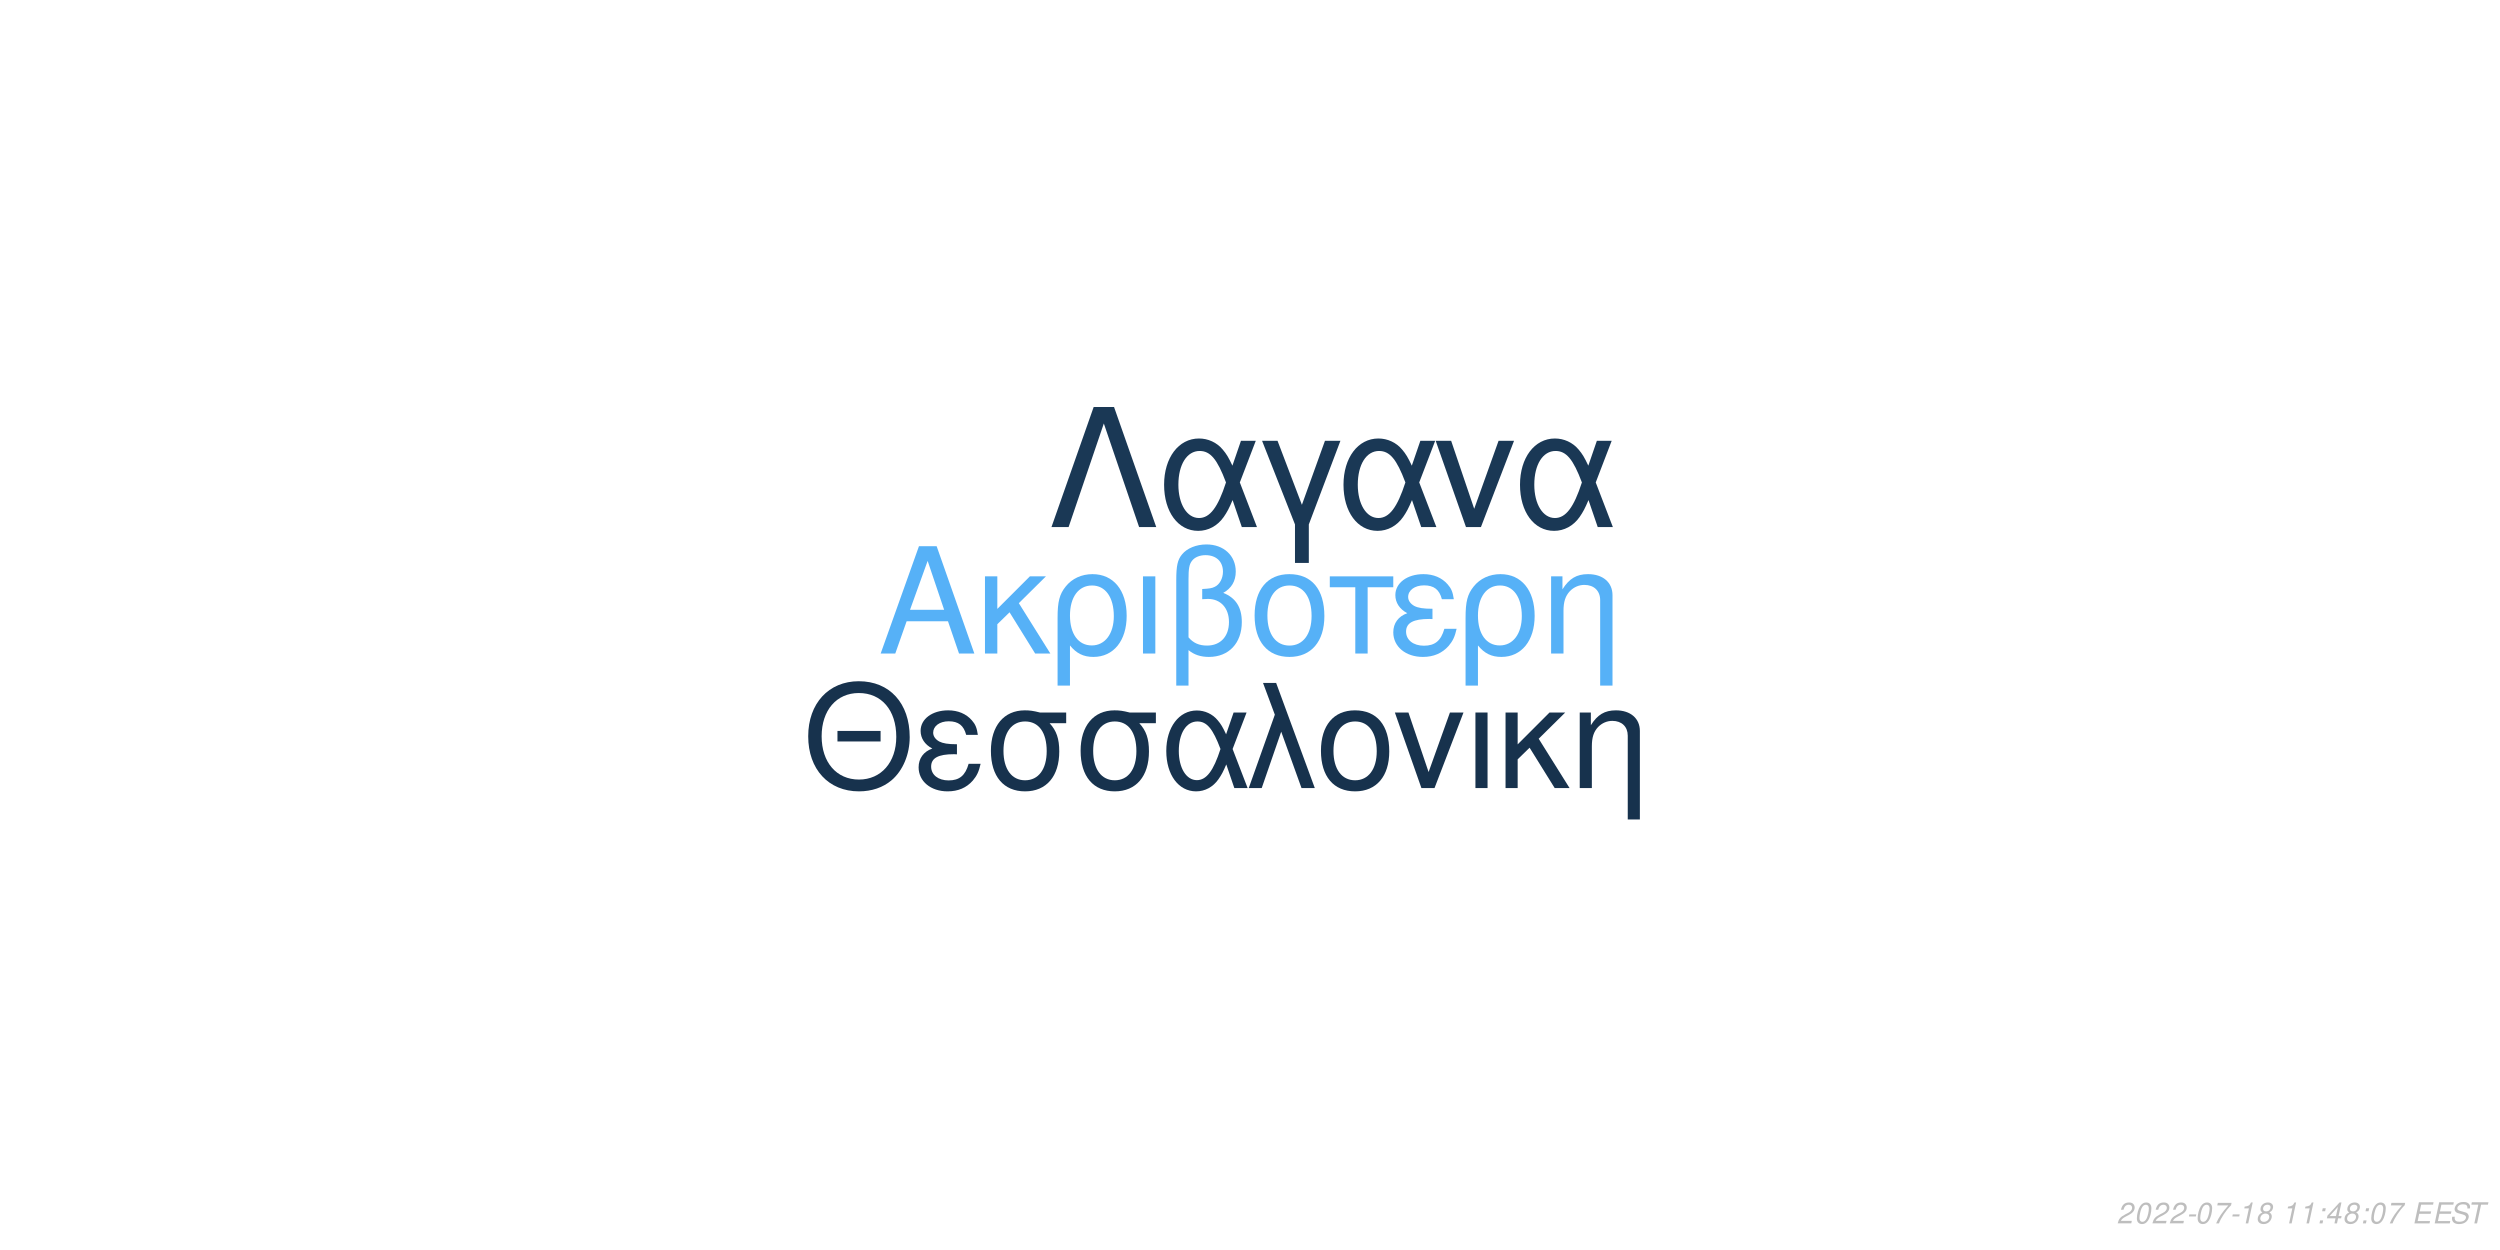
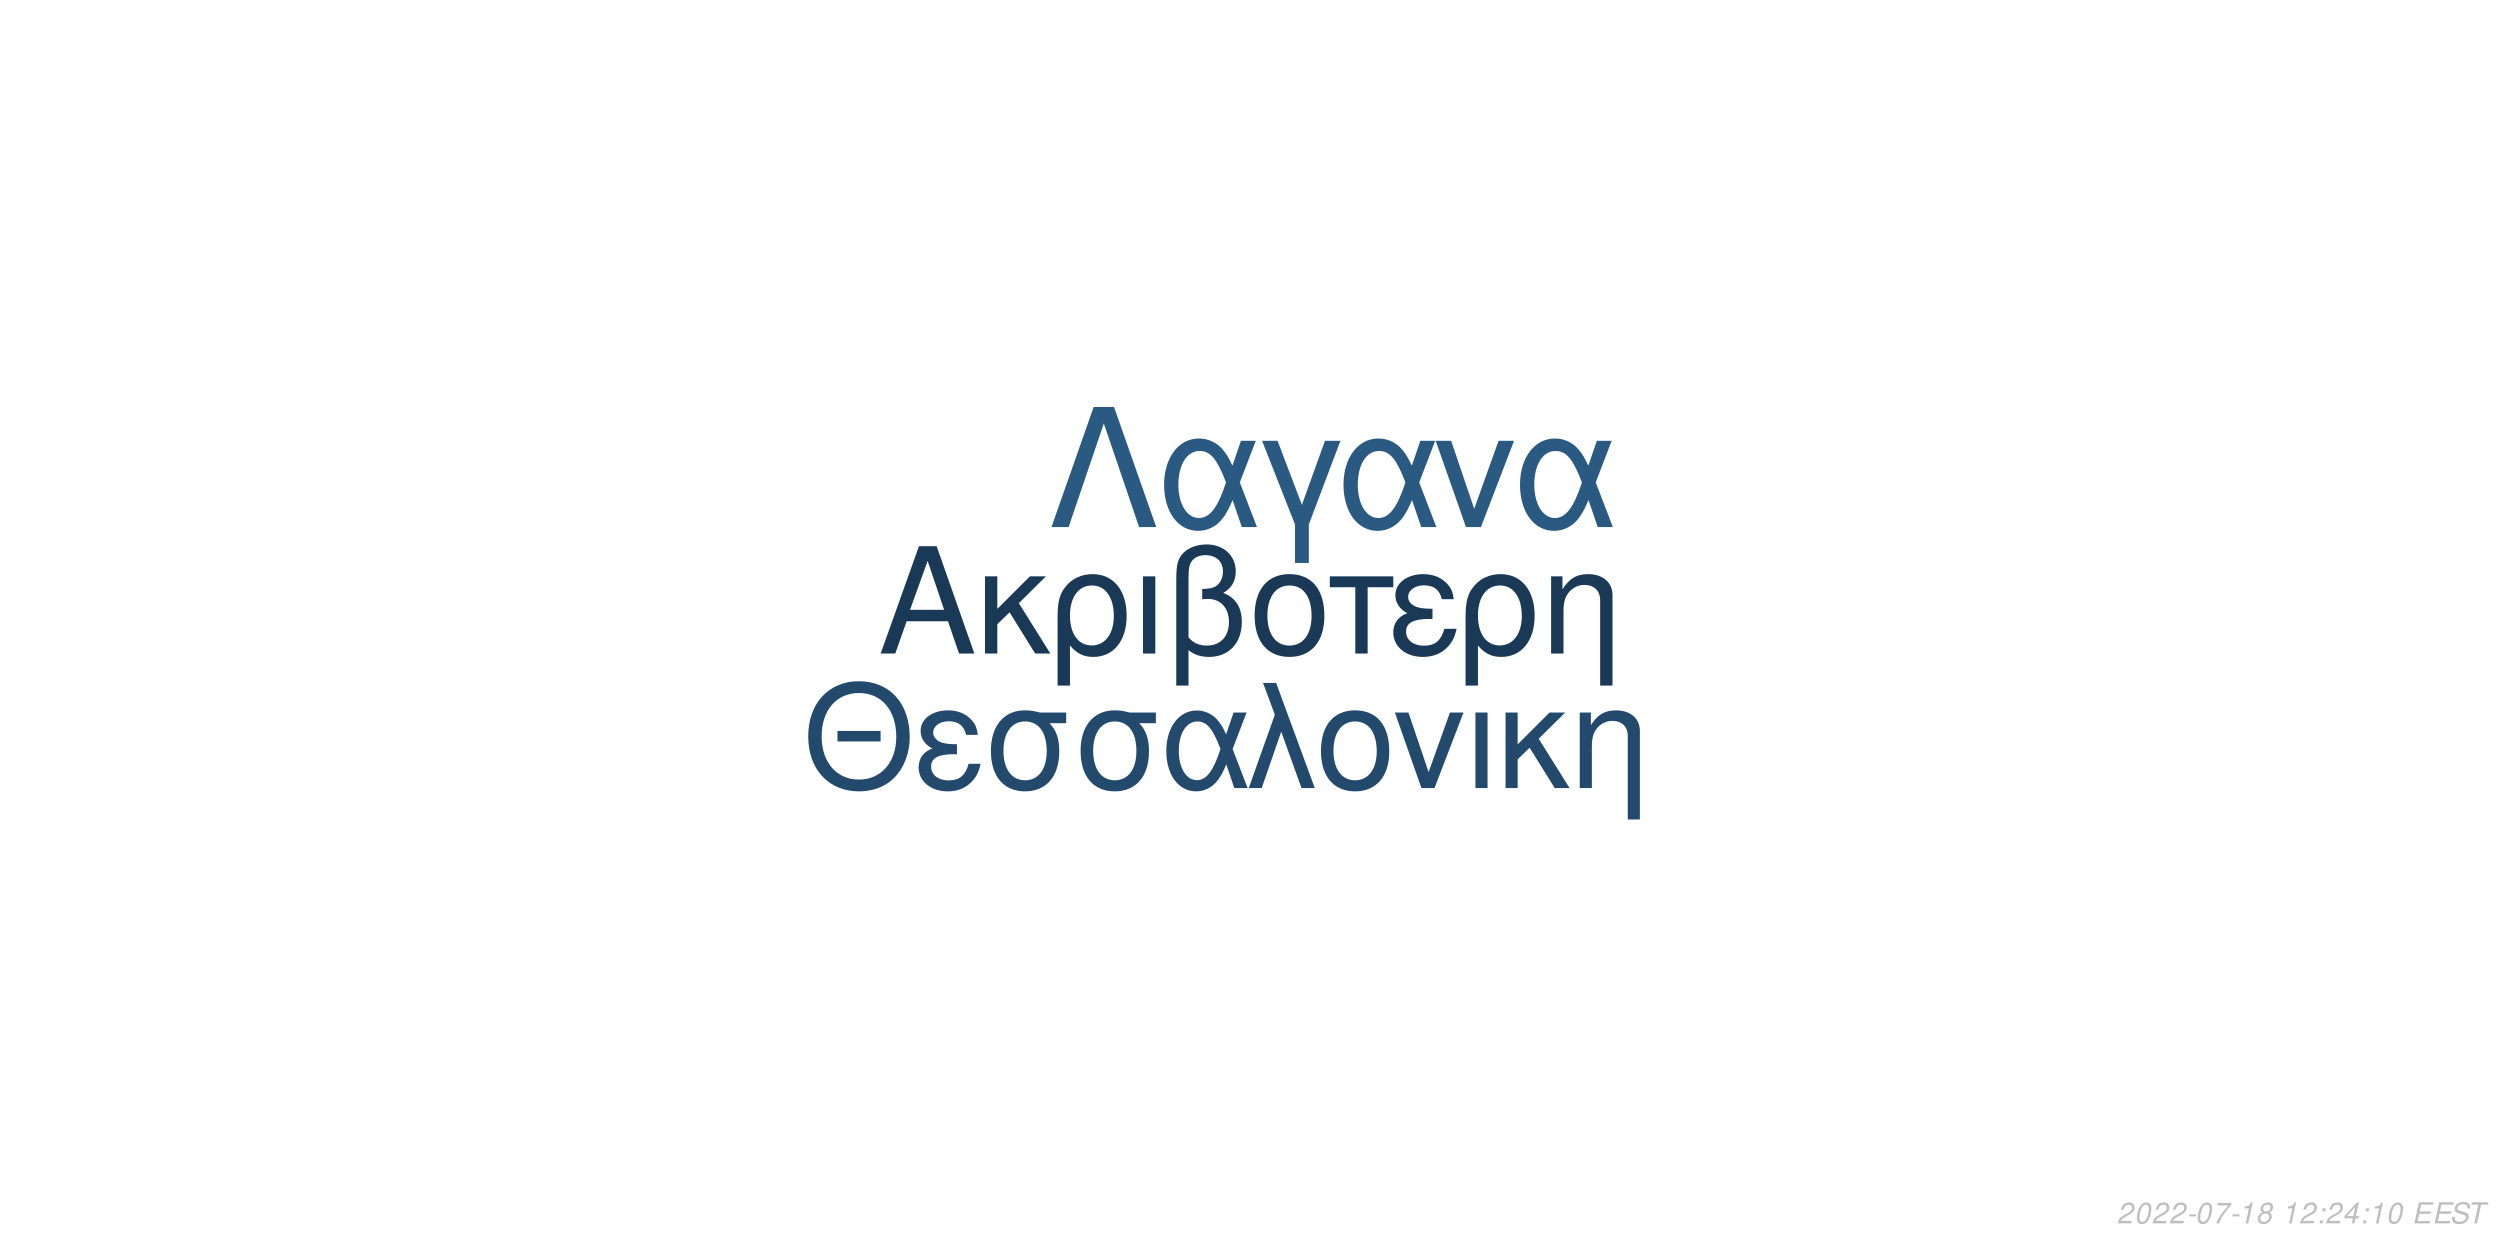
<svg xmlns="http://www.w3.org/2000/svg" xmlns:xlink="http://www.w3.org/1999/xlink" width="864pt" height="432pt" viewBox="0 0 864 432" version="1.1">
  <defs>
    <g>
      <symbol overflow="visible" id="glyph0-0">
        <path style="stroke:none;" d="" />
      </symbol>
      <symbol overflow="visible" id="glyph0-1">
        <path style="stroke:none;" d="M 24.125 -11.141 L 27.938 0 L 33.234 0 L 20.203 -37.094 L 14.094 -37.094 L 0.859 0 L 5.906 0 L 9.828 -11.141 Z M 22.797 -15.109 L 11 -15.109 L 17.094 -32.016 Z M 22.797 -15.109 " />
      </symbol>
      <symbol overflow="visible" id="glyph0-2">
        <path style="stroke:none;" d="M 7.172 -15.422 L 7.172 -26.672 L 2.906 -26.672 L 2.906 0 L 7.172 0 L 7.172 -10.125 L 11.406 -14.25 L 20.25 0 L 25.5 0 L 14.609 -17.406 L 23.969 -26.672 L 18.422 -26.672 Z M 7.172 -15.422 " />
      </symbol>
      <symbol overflow="visible" id="glyph0-3">
        <path style="stroke:none;" d="M 3 11.094 L 7.281 11.094 L 7.281 -2.797 C 9.516 -0.047 11.953 1.172 15.375 1.172 C 22.344 1.172 26.875 -4.422 26.875 -13.031 C 26.875 -21.891 22.297 -27.438 15.062 -27.438 C 11.297 -27.438 7.984 -25.906 5.797 -23.156 C 3.672 -20.516 3 -17.969 3 -12.359 Z M 14.906 -23.516 C 19.547 -23.516 22.438 -19.438 22.438 -12.922 C 22.438 -6.812 19.391 -2.797 14.812 -2.797 C 10.172 -2.797 7.281 -6.766 7.281 -13.125 C 7.281 -19.484 10.234 -23.516 14.906 -23.516 Z M 14.906 -23.516 " />
      </symbol>
      <symbol overflow="visible" id="glyph0-4">
        <path style="stroke:none;" d="M 3.516 0 L 7.781 0 L 7.781 -26.672 L 3.516 -26.672 Z M 3.516 0 " />
      </symbol>
      <symbol overflow="visible" id="glyph0-5">
        <path style="stroke:none;" d="M 4.016 11.094 L 8.25 11.094 L 8.25 -1.172 C 10.172 0.406 12.422 1.172 15.312 1.172 C 22.188 1.172 26.672 -3.609 26.672 -10.891 C 26.672 -15.984 24.578 -19.234 20.25 -20.969 C 23.109 -22.547 24.578 -25.031 24.578 -28.344 C 24.578 -33.844 20.406 -37.703 14.453 -37.703 C 10.938 -37.703 7.734 -36.391 6 -34.25 C 4.484 -32.422 4.016 -30.328 4.016 -25.391 Z M 8.25 -25.656 C 8.25 -29.359 8.5 -30.844 9.469 -32.062 C 10.375 -33.281 12.156 -34 14.094 -34 C 17.812 -34 20.156 -31.812 20.156 -28.297 C 20.156 -25.953 18.984 -23.812 17.297 -23.047 C 16.281 -22.547 15.469 -22.438 12.984 -22.297 L 12.984 -18.781 C 13.734 -18.828 14.344 -18.875 14.969 -18.875 C 19.344 -18.875 22.234 -15.719 22.234 -10.891 C 22.234 -5.906 19.281 -2.75 14.656 -2.75 C 11.953 -2.75 9.922 -3.609 8.25 -5.594 Z M 8.25 -25.656 " />
      </symbol>
      <symbol overflow="visible" id="glyph0-6">
        <path style="stroke:none;" d="M 14.094 -27.438 C 6.562 -27.438 2.094 -22.094 2.094 -13.125 C 2.094 -4.125 6.562 1.172 14.141 1.172 C 21.672 1.172 26.203 -4.172 26.203 -12.922 C 26.203 -22.188 21.828 -27.438 14.094 -27.438 Z M 14.141 -23.516 C 18.938 -23.516 21.781 -19.594 21.781 -12.984 C 21.781 -6.672 18.828 -2.75 14.141 -2.75 C 9.422 -2.75 6.516 -6.672 6.516 -13.125 C 6.516 -19.594 9.422 -23.516 14.141 -23.516 Z M 14.141 -23.516 " />
      </symbol>
      <symbol overflow="visible" id="glyph0-7">
        <path style="stroke:none;" d="M 7.891 0 L 12.156 0 L 12.156 -22.906 L 21.016 -22.906 L 21.016 -26.672 L -0.922 -26.672 L -0.922 -22.906 L 7.891 -22.906 Z M 7.891 0 " />
      </symbol>
      <symbol overflow="visible" id="glyph0-8">
        <path style="stroke:none;" d="M 14.562 -15.469 C 11.344 -15.469 9.562 -15.781 8.297 -16.438 C 6.922 -17.203 6.156 -18.328 6.156 -19.547 C 6.156 -21.891 8.453 -23.562 11.656 -23.562 C 15.062 -23.562 16.953 -22.094 17.812 -18.781 L 21.938 -18.781 C 21.578 -21.266 21.062 -22.5 19.797 -23.922 C 17.812 -26.203 14.906 -27.438 11.453 -27.438 C 5.797 -27.438 1.734 -24.375 1.734 -20.203 C 1.734 -17.609 3.156 -15.375 5.859 -13.938 C 2.797 -12.875 1.016 -10.484 1.016 -7.328 C 1.016 -2.391 5.297 1.172 11.25 1.172 C 14.969 1.172 17.906 -0.109 20.156 -2.641 C 21.578 -4.328 22.297 -5.797 22.906 -8.547 L 18.672 -8.547 C 17.5 -4.422 15.422 -2.703 11.609 -2.703 C 7.938 -2.703 5.438 -4.688 5.438 -7.578 C 5.438 -10.578 7.938 -11.953 13.484 -11.953 C 13.641 -11.953 14.094 -11.953 14.562 -11.906 Z M 14.562 -15.469 " />
      </symbol>
      <symbol overflow="visible" id="glyph0-9">
        <path style="stroke:none;" d="M 3.562 -26.672 L 3.562 0 L 7.844 0 L 7.844 -14.703 C 7.844 -17.906 8.5 -19.891 10.031 -21.531 C 11.406 -22.953 13.188 -23.719 15.062 -23.719 C 18.375 -23.719 20.516 -21.672 20.516 -18.469 L 20.516 11.094 L 24.781 11.094 L 24.781 -20.156 C 24.781 -24.578 21.469 -27.438 16.328 -27.438 C 12.359 -27.438 9.828 -25.906 7.484 -22.188 L 7.484 -26.672 Z M 3.562 -26.672 " />
      </symbol>
      <symbol overflow="visible" id="glyph1-0">
        <path style="stroke:none;" d="" />
      </symbol>
      <symbol overflow="visible" id="glyph1-1">
        <path style="stroke:none;" d="M 26.859 -19.734 L 11.953 -19.734 L 11.953 -16.094 L 26.859 -16.094 Z M 19.328 -36.922 C 8.922 -36.922 1.844 -29.25 1.844 -17.891 C 1.844 -6.484 8.875 1.141 19.391 1.141 C 23.812 1.141 27.703 -0.203 30.641 -2.688 C 34.578 -6.031 36.922 -11.656 36.922 -17.594 C 36.922 -29.297 30 -36.922 19.328 -36.922 Z M 19.328 -32.844 C 27.203 -32.844 32.281 -26.906 32.281 -17.688 C 32.281 -8.922 27.062 -2.938 19.391 -2.938 C 11.609 -2.938 6.484 -8.922 6.484 -17.891 C 6.484 -26.859 11.609 -32.844 19.328 -32.844 Z M 19.328 -32.844 " />
      </symbol>
      <symbol overflow="visible" id="glyph1-2">
        <path style="stroke:none;" d="M 14.25 -15.141 C 11.109 -15.141 9.375 -15.453 8.125 -16.094 C 6.781 -16.844 6.031 -17.938 6.031 -19.141 C 6.031 -21.422 8.266 -23.078 11.406 -23.078 C 14.75 -23.078 16.594 -21.625 17.438 -18.391 L 21.469 -18.391 C 21.125 -20.828 20.625 -22.031 19.391 -23.422 C 17.438 -25.656 14.594 -26.859 11.219 -26.859 C 5.688 -26.859 1.688 -23.875 1.688 -19.781 C 1.688 -17.234 3.094 -15.047 5.734 -13.656 C 2.734 -12.609 1 -10.266 1 -7.172 C 1 -2.344 5.188 1.141 11.016 1.141 C 14.656 1.141 17.547 -0.094 19.734 -2.594 C 21.125 -4.234 21.828 -5.688 22.422 -8.375 L 18.281 -8.375 C 17.141 -4.328 15.094 -2.641 11.359 -2.641 C 7.766 -2.641 5.328 -4.578 5.328 -7.422 C 5.328 -10.359 7.766 -11.703 13.203 -11.703 C 13.359 -11.703 13.797 -11.703 14.25 -11.656 Z M 14.25 -15.141 " />
      </symbol>
      <symbol overflow="visible" id="glyph1-3">
        <path style="stroke:none;" d="M 29 -26.109 L 19.938 -26.109 C 17.594 -26.703 16.438 -26.859 14.703 -26.859 C 7.469 -26.859 2.984 -21.469 2.984 -12.859 C 2.984 -4.031 7.375 1.141 14.797 1.141 C 22.172 1.141 26.609 -4.078 26.609 -12.656 C 26.609 -17.047 25.656 -19.828 23.266 -22.422 L 29 -22.422 Z M 14.797 -23.016 C 19.531 -23.016 22.266 -19.234 22.266 -12.75 C 22.266 -6.531 19.438 -2.688 14.797 -2.688 C 10.172 -2.688 7.328 -6.531 7.328 -12.859 C 7.328 -19.188 10.172 -23.016 14.797 -23.016 Z M 14.797 -23.016 " />
      </symbol>
      <symbol overflow="visible" id="glyph1-4">
        <path style="stroke:none;" d="M 29.344 -26.109 L 24.859 -26.109 L 22.266 -18.578 C 21.125 -21.031 20.484 -22.125 19.328 -23.469 C 17.547 -25.609 14.906 -26.812 12.156 -26.812 C 5.984 -26.812 1.594 -20.984 1.594 -12.812 C 1.594 -4.578 5.828 1.141 11.906 1.141 C 14.953 1.141 17.734 -0.344 19.625 -3.047 C 20.672 -4.531 21.281 -5.688 22.328 -8.172 L 25.109 0 L 29.703 0 L 24.516 -13.5 Z M 20.328 -13.5 C 17.891 -5.922 15.453 -2.734 12.156 -2.734 C 8.516 -2.734 5.922 -6.922 5.922 -12.812 C 5.922 -18.938 8.516 -23.016 12.359 -23.016 C 15.594 -23.016 17.688 -20.531 20.328 -13.5 Z M 20.328 -13.5 " />
      </symbol>
      <symbol overflow="visible" id="glyph1-5">
        <path style="stroke:none;" d="M 1.094 0 L 5.578 0 L 12.312 -19.484 L 19.328 0 L 23.922 0 L 10.562 -36.328 L 6.031 -36.328 L 10.109 -25.359 Z M 1.094 0 " />
      </symbol>
      <symbol overflow="visible" id="glyph1-6">
        <path style="stroke:none;" d="M 13.797 -26.859 C 6.422 -26.859 2.047 -21.625 2.047 -12.859 C 2.047 -4.031 6.422 1.141 13.859 1.141 C 21.234 1.141 25.656 -4.078 25.656 -12.656 C 25.656 -21.719 21.375 -26.859 13.797 -26.859 Z M 13.859 -23.016 C 18.531 -23.016 21.328 -19.188 21.328 -12.703 C 21.328 -6.531 18.438 -2.688 13.859 -2.688 C 9.219 -2.688 6.375 -6.531 6.375 -12.859 C 6.375 -19.188 9.219 -23.016 13.859 -23.016 Z M 13.859 -23.016 " />
      </symbol>
      <symbol overflow="visible" id="glyph1-7">
        <path style="stroke:none;" d="M 14.297 0 L 24.312 -26.109 L 19.625 -26.109 L 12.25 -5.531 L 5.281 -26.109 L 0.594 -26.109 L 9.766 0 Z M 14.297 0 " />
      </symbol>
      <symbol overflow="visible" id="glyph1-8">
        <path style="stroke:none;" d="M 3.438 0 L 7.625 0 L 7.625 -26.109 L 3.438 -26.109 Z M 3.438 0 " />
      </symbol>
      <symbol overflow="visible" id="glyph1-9">
        <path style="stroke:none;" d="M 7.031 -15.094 L 7.031 -26.109 L 2.844 -26.109 L 2.844 0 L 7.031 0 L 7.031 -9.922 L 11.156 -13.953 L 19.828 0 L 24.969 0 L 14.297 -17.047 L 23.469 -26.109 L 18.031 -26.109 Z M 7.031 -15.094 " />
      </symbol>
      <symbol overflow="visible" id="glyph1-10">
        <path style="stroke:none;" d="M 3.484 -26.109 L 3.484 0 L 7.672 0 L 7.672 -14.406 C 7.672 -17.547 8.328 -19.484 9.812 -21.078 C 11.156 -22.469 12.906 -23.219 14.75 -23.219 C 17.984 -23.219 20.078 -21.234 20.078 -18.094 L 20.078 10.859 L 24.266 10.859 L 24.266 -19.734 C 24.266 -24.062 21.031 -26.859 16 -26.859 C 12.109 -26.859 9.609 -25.359 7.328 -21.719 L 7.328 -26.109 Z M 3.484 -26.109 " />
      </symbol>
      <symbol overflow="visible" id="glyph2-0">
        <path style="stroke:none;" d="" />
      </symbol>
      <symbol overflow="visible" id="glyph2-1">
        <path style="stroke:none;" d="M 22.531 -41.484 L 15.484 -41.484 L 0.906 0 L 6.828 0 L 19 -35.797 L 31.188 0 L 37.109 0 Z M 22.531 -41.484 " />
      </symbol>
      <symbol overflow="visible" id="glyph2-2">
        <path style="stroke:none;" d="M 33.516 -29.812 L 28.391 -29.812 L 25.438 -21.219 C 24.125 -24.016 23.391 -25.266 22.078 -26.797 C 20.031 -29.25 17.016 -30.609 13.891 -30.609 C 6.828 -30.609 1.828 -23.953 1.828 -14.625 C 1.828 -5.234 6.656 1.312 13.594 1.312 C 17.078 1.312 20.266 -0.391 22.422 -3.469 C 23.609 -5.172 24.297 -6.484 25.5 -9.328 L 28.688 0 L 33.922 0 L 28 -15.422 Z M 23.219 -15.422 C 20.422 -6.766 17.641 -3.125 13.891 -3.125 C 9.734 -3.125 6.766 -7.906 6.766 -14.625 C 6.766 -21.625 9.734 -26.297 14.109 -26.297 C 17.812 -26.297 20.203 -23.453 23.219 -15.422 Z M 23.219 -15.422 " />
      </symbol>
      <symbol overflow="visible" id="glyph2-3">
        <path style="stroke:none;" d="M 12.062 12.406 L 16.844 12.406 L 16.844 -0.906 L 27.766 -29.812 L 22.422 -29.812 L 14.453 -7.688 L 6.031 -29.812 L 0.688 -29.812 L 12.062 -0.906 Z M 12.062 12.406 " />
      </symbol>
      <symbol overflow="visible" id="glyph2-4">
        <path style="stroke:none;" d="M 16.328 0 L 27.766 -29.812 L 22.422 -29.812 L 14 -6.312 L 6.031 -29.812 L 0.688 -29.812 L 11.156 0 Z M 16.328 0 " />
      </symbol>
      <symbol overflow="visible" id="glyph3-0">
        <path style="stroke:none;" d="" />
      </symbol>
      <symbol overflow="visible" id="glyph3-1">
        <path style="stroke:none;" d="M 5.234 -0.875 L 1.469 -0.875 C 1.641 -1.375 2.203 -1.891 3.109 -2.344 L 4.234 -2.938 C 5.562 -3.625 6.219 -4.469 6.219 -5.484 C 6.219 -5.938 6.062 -6.359 5.797 -6.656 C 5.469 -7.047 4.984 -7.234 4.312 -7.234 C 2.766 -7.234 1.891 -6.453 1.484 -4.734 L 2.375 -4.734 C 2.484 -5.188 2.609 -5.484 2.797 -5.75 C 3.094 -6.203 3.609 -6.453 4.188 -6.453 C 4.891 -6.453 5.344 -6.031 5.344 -5.375 C 5.344 -4.703 4.859 -4.094 4.016 -3.656 L 2.984 -3.125 C 1.234 -2.188 0.797 -1.656 0.344 -0.016 L 5.047 -0.016 Z M 5.234 -0.875 " />
      </symbol>
      <symbol overflow="visible" id="glyph3-2">
        <path style="stroke:none;" d="M 4.203 -7.234 C 3.375 -7.234 2.688 -6.812 2.125 -5.984 C 1.484 -5.047 0.984 -3.188 0.984 -1.734 C 0.984 -1.109 1.172 -0.562 1.484 -0.266 C 1.797 0.047 2.281 0.234 2.766 0.234 C 3.625 0.234 4.281 -0.156 4.859 -1.016 C 5.516 -1.953 6 -3.797 6 -5.266 C 6 -6.5 5.328 -7.234 4.203 -7.234 Z M 4.094 -6.453 C 4.734 -6.453 5.125 -5.984 5.125 -5.156 C 5.125 -4.203 4.781 -2.625 4.406 -1.812 C 3.984 -0.938 3.516 -0.547 2.875 -0.547 C 2.25 -0.547 1.875 -1.031 1.875 -1.828 C 1.875 -2.797 2.203 -4.344 2.594 -5.203 C 2.984 -6.047 3.453 -6.453 4.094 -6.453 Z M 4.094 -6.453 " />
      </symbol>
      <symbol overflow="visible" id="glyph3-3">
        <path style="stroke:none;" d="M 3.516 -3.125 L 1.125 -3.125 L 0.969 -2.406 L 3.359 -2.406 Z M 3.516 -3.125 " />
      </symbol>
      <symbol overflow="visible" id="glyph3-4">
        <path style="stroke:none;" d="M 6.703 -7.094 L 1.953 -7.094 L 1.766 -6.219 L 5.594 -6.219 C 3.344 -3.688 2.266 -2.109 1.375 0 L 2.344 0 C 3.031 -1.906 4.828 -4.594 6.547 -6.281 Z M 6.703 -7.094 " />
      </symbol>
      <symbol overflow="visible" id="glyph3-5">
        <path style="stroke:none;" d="M 3.703 -5.188 L 2.594 0 L 3.469 0 L 5.016 -7.234 L 4.438 -7.234 C 3.906 -6.156 3.688 -6.016 2.234 -5.812 L 2.109 -5.188 Z M 3.703 -5.188 " />
      </symbol>
      <symbol overflow="visible" id="glyph3-6">
        <path style="stroke:none;" d="M 4.766 -3.797 C 5.078 -3.969 5.234 -4.078 5.438 -4.234 C 5.812 -4.594 6.062 -5.172 6.062 -5.734 C 6.062 -6.625 5.344 -7.234 4.266 -7.234 C 2.812 -7.234 1.703 -6.219 1.703 -4.875 C 1.703 -4.406 1.875 -4.125 2.359 -3.812 C 1.297 -3.312 0.75 -2.516 0.75 -1.469 C 0.75 -0.438 1.547 0.234 2.812 0.234 C 3.656 0.234 4.359 -0.094 4.938 -0.734 C 5.359 -1.234 5.609 -1.859 5.609 -2.438 C 5.609 -3.047 5.312 -3.516 4.766 -3.797 Z M 4.109 -6.453 C 4.797 -6.453 5.188 -6.125 5.188 -5.578 C 5.188 -5.266 5.062 -4.922 4.859 -4.672 C 4.562 -4.312 4.188 -4.156 3.656 -4.156 C 2.984 -4.156 2.594 -4.453 2.594 -4.984 C 2.594 -5.859 3.203 -6.453 4.109 -6.453 Z M 3.453 -3.406 C 4.234 -3.406 4.734 -2.984 4.734 -2.312 C 4.734 -1.312 3.922 -0.547 2.875 -0.547 C 2.125 -0.547 1.625 -0.969 1.625 -1.625 C 1.625 -2.609 2.438 -3.406 3.453 -3.406 Z M 3.453 -3.406 " />
      </symbol>
      <symbol overflow="visible" id="glyph3-7">
        <path style="stroke:none;" d="" />
      </symbol>
      <symbol overflow="visible" id="glyph3-8">
        <path style="stroke:none;" d="M 2.359 -1.031 L 1.312 -1.031 L 1.094 0 L 2.141 0 Z M 3.266 -5.234 L 2.219 -5.234 L 2 -4.203 L 3.047 -4.203 Z M 3.266 -5.234 " />
      </symbol>
      <symbol overflow="visible" id="glyph3-9">
        <path style="stroke:none;" d="M 3.625 -1.75 L 3.266 0 L 4.141 0 L 4.516 -1.75 L 5.562 -1.75 L 5.734 -2.531 L 4.688 -2.531 L 5.688 -7.234 L 5.016 -7.234 L 0.844 -2.672 L 0.641 -1.75 Z M 3.797 -2.531 L 1.594 -2.531 L 4.469 -5.703 Z M 3.797 -2.531 " />
      </symbol>
      <symbol overflow="visible" id="glyph3-10">
        <path style="stroke:none;" d="M 2.547 -3.312 L 6.5 -3.312 L 6.688 -4.141 L 2.719 -4.141 L 3.219 -6.469 L 7.344 -6.469 L 7.516 -7.297 L 2.453 -7.297 L 0.906 0 L 6.125 0 L 6.297 -0.812 L 2.016 -0.812 Z M 2.547 -3.312 " />
      </symbol>
      <symbol overflow="visible" id="glyph3-11">
        <path style="stroke:none;" d="M 7.062 -5.156 C 7.125 -5.438 7.141 -5.562 7.141 -5.703 C 7.141 -6.156 6.938 -6.594 6.594 -6.891 C 6.188 -7.25 5.656 -7.406 4.875 -7.406 C 3.844 -7.406 3.047 -7.125 2.5 -6.562 C 2.094 -6.141 1.781 -5.438 1.781 -4.922 C 1.781 -4.297 2.219 -3.766 2.891 -3.562 L 4.594 -3.094 C 5.406 -2.859 5.734 -2.578 5.734 -2.094 C 5.734 -1.781 5.547 -1.406 5.266 -1.141 C 4.844 -0.766 4.266 -0.578 3.453 -0.578 C 2.328 -0.578 1.812 -0.984 1.812 -1.906 C 1.812 -2.047 1.812 -2.125 1.844 -2.312 L 0.984 -2.312 C 0.906 -2.062 0.891 -1.906 0.891 -1.688 C 0.891 -0.484 1.797 0.234 3.297 0.234 C 4.359 0.234 5.234 -0.062 5.812 -0.609 C 6.344 -1.078 6.688 -1.797 6.688 -2.375 C 6.688 -2.641 6.609 -2.906 6.453 -3.156 C 6.234 -3.5 5.938 -3.703 5.469 -3.828 L 3.75 -4.312 C 2.984 -4.547 2.734 -4.734 2.734 -5.188 C 2.734 -5.547 2.875 -5.844 3.188 -6.109 C 3.547 -6.438 4.031 -6.594 4.703 -6.594 C 5.266 -6.594 5.688 -6.484 5.906 -6.297 C 6.094 -6.125 6.219 -5.797 6.219 -5.516 C 6.219 -5.422 6.203 -5.344 6.188 -5.156 Z M 7.062 -5.156 " />
      </symbol>
      <symbol overflow="visible" id="glyph3-12">
        <path style="stroke:none;" d="M 4.938 -6.469 L 7.312 -6.469 L 7.484 -7.297 L 1.75 -7.297 L 1.578 -6.469 L 3.984 -6.469 L 2.609 0 L 3.547 0 Z M 4.938 -6.469 " />
      </symbol>
    </g>
  </defs>
  <g id="surface1">
    <rect x="0" y="0" width="864" height="432" style="fill:rgb(100%,100%,100%);fill-opacity:1;stroke:none;" />
-     <g style="fill:rgb(33.725%,69.412%,96.863%);fill-opacity:1;">
+     <g style="fill:rgb(10.196%,22.353%,34.118%);fill-opacity:1;">
      <use xlink:href="#glyph0-1" x="303.5" y="225.861" />
      <use xlink:href="#glyph0-2" x="337.5" y="225.861" />
      <use xlink:href="#glyph0-3" x="362.5" y="225.861" />
      <use xlink:href="#glyph0-4" x="391.5" y="225.861" />
      <use xlink:href="#glyph0-5" x="402.5" y="225.861" />
      <use xlink:href="#glyph0-6" x="431.5" y="225.861" />
      <use xlink:href="#glyph0-7" x="460.5" y="225.861" />
      <use xlink:href="#glyph0-8" x="480.5" y="225.861" />
      <use xlink:href="#glyph0-3" x="503.5" y="225.861" />
      <use xlink:href="#glyph0-9" x="532.5" y="225.861" />
    </g>
-     <g style="fill:rgb(9.02%,19.608%,30.196%);fill-opacity:1;">
+     <g style="fill:rgb(13.725%,29.02%,42.745%);fill-opacity:1;">
      <use xlink:href="#glyph1-1" x="277.473" y="272.354" />
      <use xlink:href="#glyph1-2" x="316.473" y="272.354" />
      <use xlink:href="#glyph1-3" x="339.473" y="272.354" />
      <use xlink:href="#glyph1-3" x="370.473" y="272.354" />
      <use xlink:href="#glyph1-4" x="401.473" y="272.354" />
      <use xlink:href="#glyph1-5" x="430.473" y="272.354" />
      <use xlink:href="#glyph1-6" x="454.473" y="272.354" />
      <use xlink:href="#glyph1-7" x="481.473" y="272.354" />
      <use xlink:href="#glyph1-8" x="506.473" y="272.354" />
      <use xlink:href="#glyph1-9" x="517.473" y="272.354" />
      <use xlink:href="#glyph1-10" x="542.473" y="272.354" />
    </g>
-     <g style="fill:rgb(10.196%,21.961%,33.333%);fill-opacity:1;">
+     <g style="fill:rgb(16.471%,34.902%,50.588%);fill-opacity:1;">
      <use xlink:href="#glyph2-1" x="362.484" y="182.152" />
      <use xlink:href="#glyph2-2" x="400.484" y="182.152" />
      <use xlink:href="#glyph2-3" x="435.484" y="182.152" />
      <use xlink:href="#glyph2-2" x="462.484" y="182.152" />
      <use xlink:href="#glyph2-4" x="495.484" y="182.152" />
      <use xlink:href="#glyph2-2" x="523.484" y="182.152" />
    </g>
    <g style="fill:rgb(74.51%,74.51%,74.51%);fill-opacity:1;">
      <use xlink:href="#glyph3-1" x="731.52" y="422.81" />
      <use xlink:href="#glyph3-2" x="737.52" y="422.81" />
      <use xlink:href="#glyph3-1" x="743.52" y="422.81" />
      <use xlink:href="#glyph3-1" x="749.52" y="422.81" />
      <use xlink:href="#glyph3-3" x="755.52" y="422.81" />
      <use xlink:href="#glyph3-2" x="758.52" y="422.81" />
      <use xlink:href="#glyph3-4" x="764.52" y="422.81" />
      <use xlink:href="#glyph3-3" x="770.52" y="422.81" />
      <use xlink:href="#glyph3-5" x="773.52" y="422.81" />
      <use xlink:href="#glyph3-6" x="779.52" y="422.81" />
      <use xlink:href="#glyph3-7" x="785.52" y="422.81" />
      <use xlink:href="#glyph3-5" x="788.52" y="422.81" />
-       <use xlink:href="#glyph3-5" x="794.52" y="422.81" />
+       <use xlink:href="#glyph3-1" x="794.52" y="422.81" />
      <use xlink:href="#glyph3-8" x="800.52" y="422.81" />
-       <use xlink:href="#glyph3-9" x="803.52" y="422.81" />
-       <use xlink:href="#glyph3-6" x="809.52" y="422.81" />
+       <use xlink:href="#glyph3-1" x="803.52" y="422.81" />
+       <use xlink:href="#glyph3-9" x="809.52" y="422.81" />
      <use xlink:href="#glyph3-8" x="815.52" y="422.81" />
-       <use xlink:href="#glyph3-2" x="818.52" y="422.81" />
-       <use xlink:href="#glyph3-4" x="824.52" y="422.81" />
+       <use xlink:href="#glyph3-5" x="818.52" y="422.81" />
+       <use xlink:href="#glyph3-2" x="824.52" y="422.81" />
      <use xlink:href="#glyph3-7" x="830.52" y="422.81" />
      <use xlink:href="#glyph3-10" x="833.52" y="422.81" />
      <use xlink:href="#glyph3-10" x="840.52" y="422.81" />
      <use xlink:href="#glyph3-11" x="846.52" y="422.81" />
      <use xlink:href="#glyph3-12" x="852.52" y="422.81" />
    </g>
  </g>
</svg>
